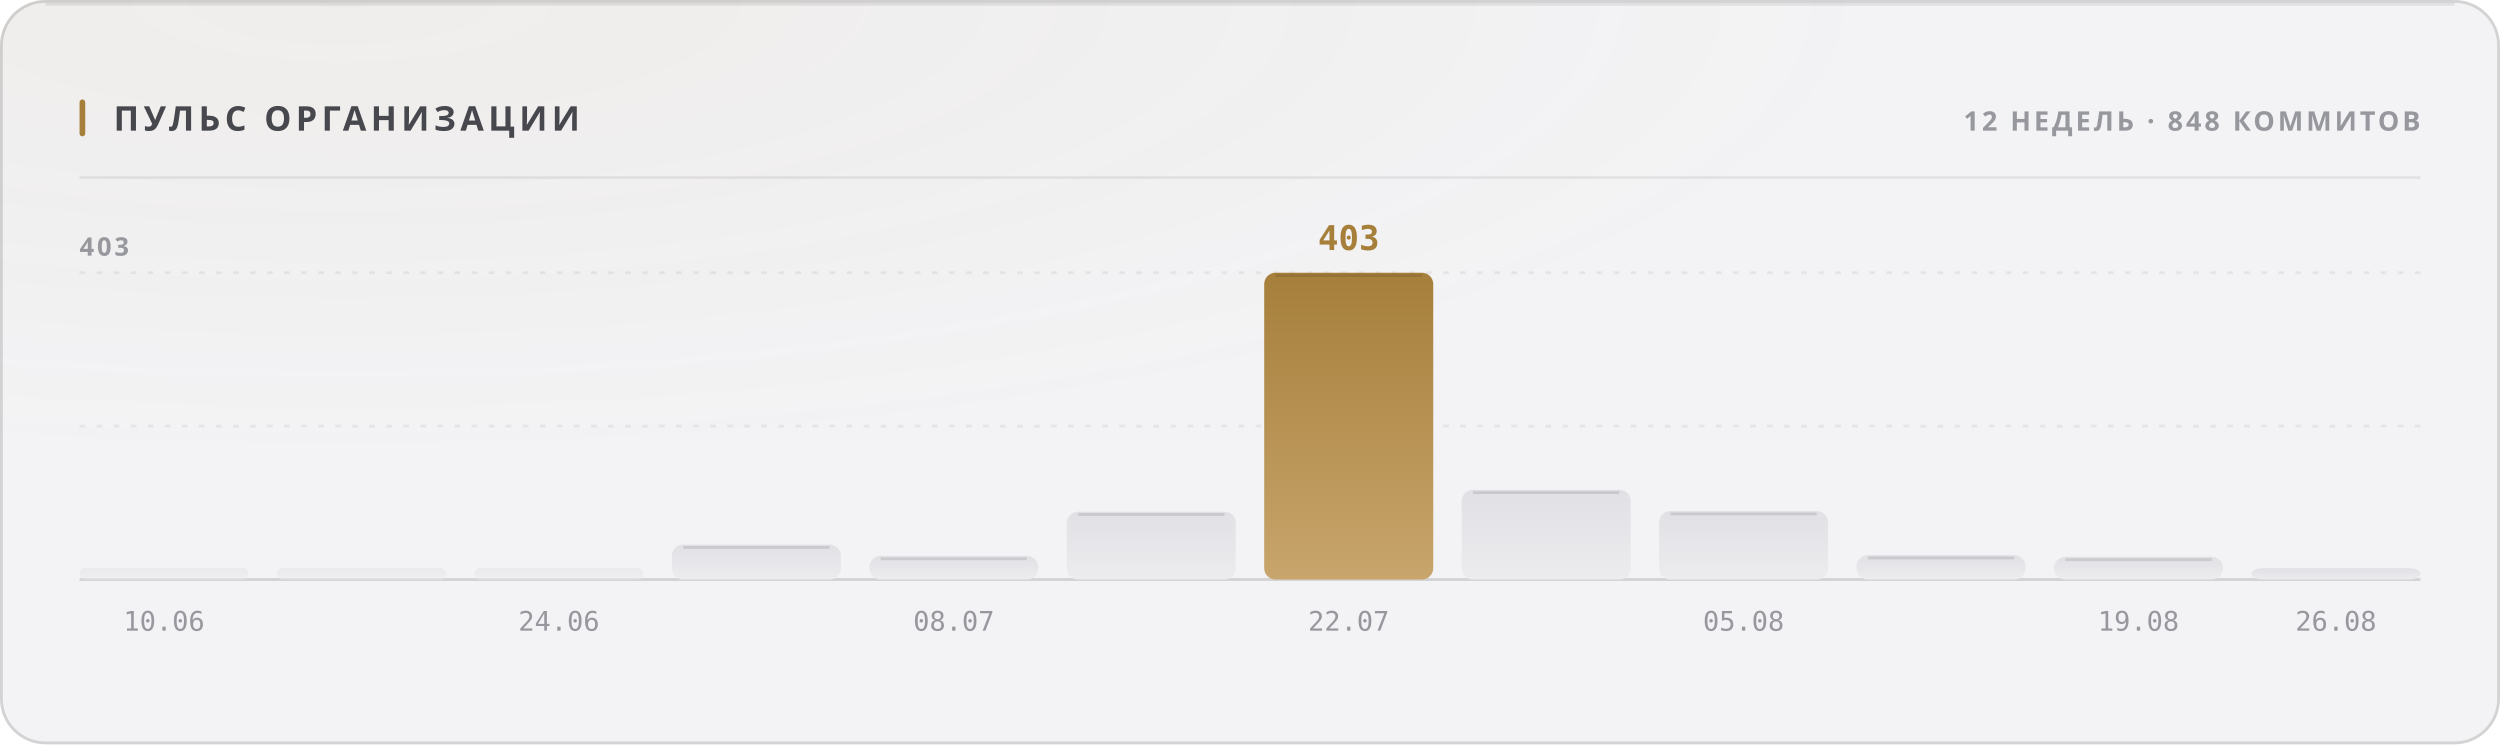
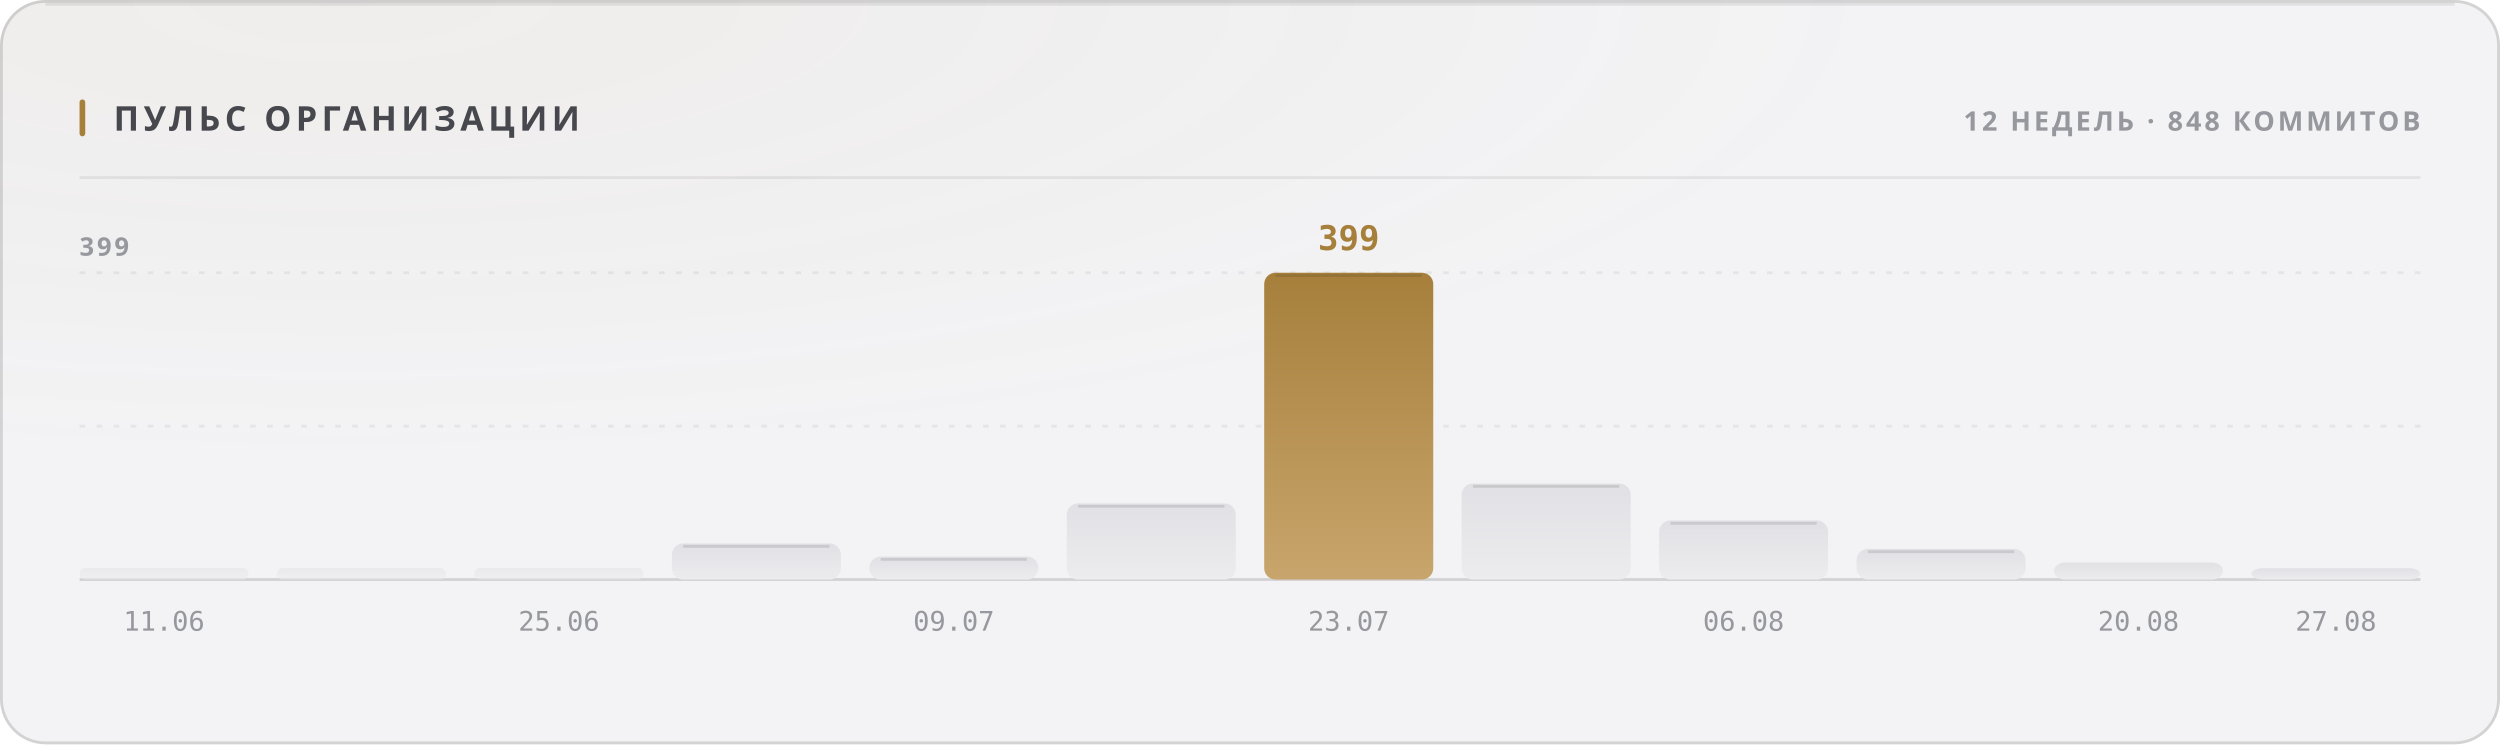
<svg xmlns="http://www.w3.org/2000/svg" width="880" height="262" viewBox="0 0 880 262" role="img">
  <style>
  text { font-family: -apple-system, BlinkMacSystemFont, 'Segoe UI', 'Noto Sans', Helvetica, Arial, sans-serif; }
  .mono { font-family: ui-monospace, 'SF Mono', 'Cascadia Mono', 'DejaVu Sans Mono', Menlo, Consolas, monospace; font-variant-numeric: tabular-nums; }
  .caps { letter-spacing: .1em; text-transform: uppercase; }

  @keyframes sheen  { from { transform: translateX(-120%); } to { transform: translateX(260%); } }
  @keyframes rise   { from { opacity: 0; transform: translateY(6px); } to { opacity: 1; transform: none; } }
  @keyframes slide  { from { opacity: 0; transform: translateX(-8px); } to { opacity: 1; transform: none; } }
  @keyframes grow   { from { transform: scaleY(0); } to { transform: scaleY(1); } }
  @keyframes widen  { from { transform: scaleX(0); } to { transform: scaleX(1); } }
  @keyframes draw   { from { stroke-dashoffset: 200; } to { stroke-dashoffset: 0; } }

  .sheen { animation: sheen 5.5s cubic-bezier(.45,0,.2,1) infinite; }
  .rise  { animation: rise .5s cubic-bezier(.16,1,.3,1) both; }
  .slide { animation: slide .42s cubic-bezier(.16,1,.3,1) both; }
  .bar   { transform-box: fill-box; transform-origin: 50% 100%;
           animation: grow .62s cubic-bezier(.16,1,.3,1) both; }
  .fill  { transform-box: fill-box; transform-origin: 0% 50%;
           animation: widen .8s cubic-bezier(.16,1,.3,1) both; }
  /* The hidden start state lives in the keyframes, never in the static rule.
     A renderer that ignores CSS animations then falls back to the FINISHED
     state — a drawn line, visible text — instead of an empty panel. */
  .spark { stroke-dasharray: 200;
           animation: draw 1.1s cubic-bezier(.16,1,.3,1) both; }

  @media (prefers-reduced-motion: reduce) {
    .sheen { animation: none; opacity: 0; }
    .rise, .slide, .bar, .fill, .spark { animation: none; opacity: 1; transform: none;
                                         stroke-dashoffset: 0; }
  }</style>
  <defs>
    <filter id="grain1" x="0" y="0" width="100%" height="100%">
      <feTurbulence type="fractalNoise" baseFrequency="0.82" numOctaves="3" stitchTiles="stitch" />
      <feColorMatrix type="saturate" values="0" />
    </filter>
    <radialGradient id="wash2" cx="14%" cy="0%" r="62%">
      <stop offset="0%" stop-color="#a67f3b" stop-opacity="0.05" />
      <stop offset="100%" stop-color="#a67f3b" stop-opacity="0" />
    </radialGradient>
    <linearGradient id="barfill3" x1="0" y1="0" x2="0" y2="1">
      <stop offset="0%" stop-color="#e1e1e5" />
      <stop offset="100%" stop-color="#ececef" />
    </linearGradient>
    <linearGradient id="barfill4" x1="0" y1="0" x2="0" y2="1">
      <stop offset="0%" stop-color="#e1e1e5" />
      <stop offset="100%" stop-color="#ececef" />
    </linearGradient>
    <linearGradient id="barfill5" x1="0" y1="0" x2="0" y2="1">
      <stop offset="0%" stop-color="#e1e1e5" />
      <stop offset="100%" stop-color="#ececef" />
    </linearGradient>
    <linearGradient id="barfill6" x1="0" y1="0" x2="0" y2="1">
      <stop offset="0%" stop-color="#e1e1e5" />
      <stop offset="100%" stop-color="#ececef" />
    </linearGradient>
    <linearGradient id="barfill7" x1="0" y1="0" x2="0" y2="1">
      <stop offset="0%" stop-color="#e1e1e5" />
      <stop offset="100%" stop-color="#ececef" />
    </linearGradient>
    <linearGradient id="barfill8" x1="0" y1="0" x2="0" y2="1">
      <stop offset="0%" stop-color="#e1e1e5" />
      <stop offset="100%" stop-color="#ececef" />
    </linearGradient>
    <linearGradient id="barfill9" x1="0" y1="0" x2="0" y2="1">
      <stop offset="0%" stop-color="#a67f3b" />
      <stop offset="100%" stop-color="#c8a56c" />
    </linearGradient>
    <linearGradient id="barfill10" x1="0" y1="0" x2="0" y2="1">
      <stop offset="0%" stop-color="#e1e1e5" />
      <stop offset="100%" stop-color="#ececef" />
    </linearGradient>
    <linearGradient id="barfill11" x1="0" y1="0" x2="0" y2="1">
      <stop offset="0%" stop-color="#e1e1e5" />
      <stop offset="100%" stop-color="#ececef" />
    </linearGradient>
    <linearGradient id="barfill12" x1="0" y1="0" x2="0" y2="1">
      <stop offset="0%" stop-color="#e1e1e5" />
      <stop offset="100%" stop-color="#ececef" />
    </linearGradient>
    <linearGradient id="barfill13" x1="0" y1="0" x2="0" y2="1">
      <stop offset="0%" stop-color="#e1e1e5" />
      <stop offset="100%" stop-color="#ececef" />
    </linearGradient>
    <linearGradient id="barfill14" x1="0" y1="0" x2="0" y2="1">
      <stop offset="0%" stop-color="#e1e1e5" />
      <stop offset="100%" stop-color="#ececef" />
    </linearGradient>
  </defs>
  <rect width="880" height="262" rx="16" fill="#f3f3f5" />
  <rect width="880" height="262" rx="16" fill="url(#wash2)" />
  <rect width="880" height="262" rx="16" filter="url(#grain1)" opacity="0.035" style="mix-blend-mode:overlay" />
  <rect x=".5" y=".5" width="879" height="261" rx="15.5" fill="none" stroke="rgba(10,10,12,0.14)" />
  <path d="M16 1.5 H864" stroke="rgba(10,10,12,0.08)" stroke-width="1" fill="none" />
  <rect x="28" y="35" width="2" height="13" rx="1" fill="#a67f3b" />
  <text x="40" y="46" font-size="12" font-weight="700" fill="#47474e" letter-spacing="0.13em">ПУЛЬС ОРГАНИЗАЦИИ</text>
  <text x="852" y="46" font-size="9.5" font-weight="600" fill="#97989e" text-anchor="end" letter-spacing="0.11em">12 НЕДЕЛЬ · 848 КОММИТОВ</text>
  <path d="M28 62.5 H852" stroke="rgba(10,10,12,0.07)" stroke-width="1" />
  <path d="M28 150.0 H852" stroke="rgba(10,10,12,0.06)" stroke-width="1" stroke-dasharray="2 4" />
  <path d="M28 96.0 H852" stroke="rgba(10,10,12,0.06)" stroke-width="1" stroke-dasharray="2 4" />
  <path d="M28 204 H852" stroke="rgba(10,10,12,0.14)" stroke-width="1" />
-   <text x="28" y="90" font-size="9" font-weight="600" fill="#97989e" letter-spacing="0.11em">403</text>
+   <text x="28" y="90" font-size="9" font-weight="600" fill="#97989e" letter-spacing="0.11em">399</text>
  <rect class="bar" x="28.0" y="200.0" width="59.5" height="4.0" rx="2" fill="url(#barfill3)" opacity="0.55" style="animation-delay:0s" />
-   <text x="57.75" y="222" font-size="9.5" font-weight="400" fill="#97989e" text-anchor="middle" class="mono">10.06</text>
+   <text x="57.75" y="222" font-size="9.5" font-weight="400" fill="#97989e" text-anchor="middle" class="mono">11.06</text>
  <rect class="bar" x="97.5" y="200.0" width="59.5" height="4.0" rx="2" fill="url(#barfill4)" opacity="0.55" style="animation-delay:0.038s" />
  <rect class="bar" x="167.0" y="200.0" width="59.5" height="4.0" rx="2" fill="url(#barfill5)" opacity="0.55" style="animation-delay:0.076s" />
-   <text x="196.75" y="222" font-size="9.5" font-weight="400" fill="#97989e" text-anchor="middle" class="mono">24.06</text>
-   <rect class="bar" x="236.5" y="191.7" width="59.5" height="12.3" rx="4" fill="url(#barfill6)" opacity="1" style="animation-delay:0.114s" />
-   <path d="M240.5 192.7 H292.0" stroke="rgba(10,10,12,0.11)" stroke-width="1" />
-   <rect class="bar" x="306.0" y="195.7" width="59.5" height="8.3" rx="4" fill="url(#barfill7)" opacity="1" style="animation-delay:0.152s" />
-   <path d="M310.0 196.7 H361.5" stroke="rgba(10,10,12,0.11)" stroke-width="1" />
-   <text x="335.75" y="222" font-size="9.5" font-weight="400" fill="#97989e" text-anchor="middle" class="mono">08.07</text>
-   <rect class="bar" x="375.5" y="180.1" width="59.5" height="23.9" rx="4" fill="url(#barfill8)" opacity="1" style="animation-delay:0.19s" />
-   <path d="M379.5 181.1 H431.0" stroke="rgba(10,10,12,0.11)" stroke-width="1" />
+   <text x="196.75" y="222" font-size="9.5" font-weight="400" fill="#97989e" text-anchor="middle" class="mono">25.06</text>
+   <rect class="bar" x="236.5" y="191.3" width="59.5" height="12.7" rx="4" fill="url(#barfill6)" opacity="1" style="animation-delay:0.114s" />
+   <path d="M240.5 192.3 H292.0" stroke="rgba(10,10,12,0.11)" stroke-width="1" />
+   <rect class="bar" x="306.0" y="195.9" width="59.5" height="8.1" rx="4" fill="url(#barfill7)" opacity="1" style="animation-delay:0.152s" />
+   <path d="M310.0 196.9 H361.5" stroke="rgba(10,10,12,0.11)" stroke-width="1" />
+   <text x="335.75" y="222" font-size="9.5" font-weight="400" fill="#97989e" text-anchor="middle" class="mono">09.07</text>
+   <rect class="bar" x="375.5" y="177.2" width="59.5" height="26.8" rx="4" fill="url(#barfill8)" opacity="1" style="animation-delay:0.19s" />
+   <path d="M379.5 178.2 H431.0" stroke="rgba(10,10,12,0.11)" stroke-width="1" />
  <rect class="bar" x="445.0" y="96.0" width="59.5" height="108.0" rx="4" fill="url(#barfill9)" opacity="1" style="animation-delay:0.228s" />
  <path d="M449.0 97.0 H500.5" stroke="rgba(10,10,12,0.11)" stroke-width="1" />
-   <text x="474.75" y="88" font-size="12" font-weight="700" fill="#a67f3b" text-anchor="middle" class="mono rise" opacity="1">403</text>
-   <text x="474.75" y="222" font-size="9.5" font-weight="400" fill="#97989e" text-anchor="middle" class="mono">22.07</text>
-   <rect class="bar" x="514.5" y="172.4" width="59.5" height="31.6" rx="4" fill="url(#barfill10)" opacity="1" style="animation-delay:0.266s" />
-   <path d="M518.5 173.4 H570.0" stroke="rgba(10,10,12,0.11)" stroke-width="1" />
-   <rect class="bar" x="584.0" y="179.9" width="59.5" height="24.1" rx="4" fill="url(#barfill11)" opacity="1" style="animation-delay:0.304s" />
-   <path d="M588.0 180.9 H639.5" stroke="rgba(10,10,12,0.11)" stroke-width="1" />
-   <text x="613.75" y="222" font-size="9.5" font-weight="400" fill="#97989e" text-anchor="middle" class="mono">05.08</text>
-   <rect class="bar" x="653.5" y="195.4" width="59.5" height="8.6" rx="4" fill="url(#barfill12)" opacity="1" style="animation-delay:0.342s" />
-   <path d="M657.5 196.4 H709.0" stroke="rgba(10,10,12,0.11)" stroke-width="1" />
-   <rect class="bar" x="723.0" y="196.0" width="59.5" height="8.0" rx="4" fill="url(#barfill13)" opacity="1" style="animation-delay:0.38s" />
-   <path d="M727.0 197.0 H778.5" stroke="rgba(10,10,12,0.11)" stroke-width="1" />
-   <text x="752.75" y="222" font-size="9.5" font-weight="400" fill="#97989e" text-anchor="middle" class="mono">19.08</text>
+   <text x="474.75" y="88" font-size="12" font-weight="700" fill="#a67f3b" text-anchor="middle" class="mono rise" opacity="1">399</text>
+   <text x="474.75" y="222" font-size="9.5" font-weight="400" fill="#97989e" text-anchor="middle" class="mono">23.07</text>
+   <rect class="bar" x="514.5" y="170.2" width="59.5" height="33.8" rx="4" fill="url(#barfill10)" opacity="1" style="animation-delay:0.266s" />
+   <path d="M518.5 171.2 H570.0" stroke="rgba(10,10,12,0.11)" stroke-width="1" />
+   <rect class="bar" x="584.0" y="183.2" width="59.5" height="20.8" rx="4" fill="url(#barfill11)" opacity="1" style="animation-delay:0.304s" />
+   <path d="M588.0 184.2 H639.5" stroke="rgba(10,10,12,0.11)" stroke-width="1" />
+   <text x="613.75" y="222" font-size="9.5" font-weight="400" fill="#97989e" text-anchor="middle" class="mono">06.08</text>
+   <rect class="bar" x="653.5" y="193.2" width="59.5" height="10.8" rx="4" fill="url(#barfill12)" opacity="1" style="animation-delay:0.342s" />
+   <path d="M657.5 194.2 H709.0" stroke="rgba(10,10,12,0.11)" stroke-width="1" />
+   <rect class="bar" x="723.0" y="198.0" width="59.5" height="6.0" rx="4" fill="url(#barfill13)" opacity="1" style="animation-delay:0.38s" />
+   <text x="752.75" y="222" font-size="9.5" font-weight="400" fill="#97989e" text-anchor="middle" class="mono">20.08</text>
  <rect class="bar" x="792.5" y="200.0" width="59.5" height="4.0" rx="4" fill="url(#barfill14)" opacity="1" style="animation-delay:0.418s" />
-   <text x="822.25" y="222" font-size="9.5" font-weight="400" fill="#97989e" text-anchor="middle" class="mono">26.08</text>
+   <text x="822.25" y="222" font-size="9.5" font-weight="400" fill="#97989e" text-anchor="middle" class="mono">27.08</text>
</svg>
